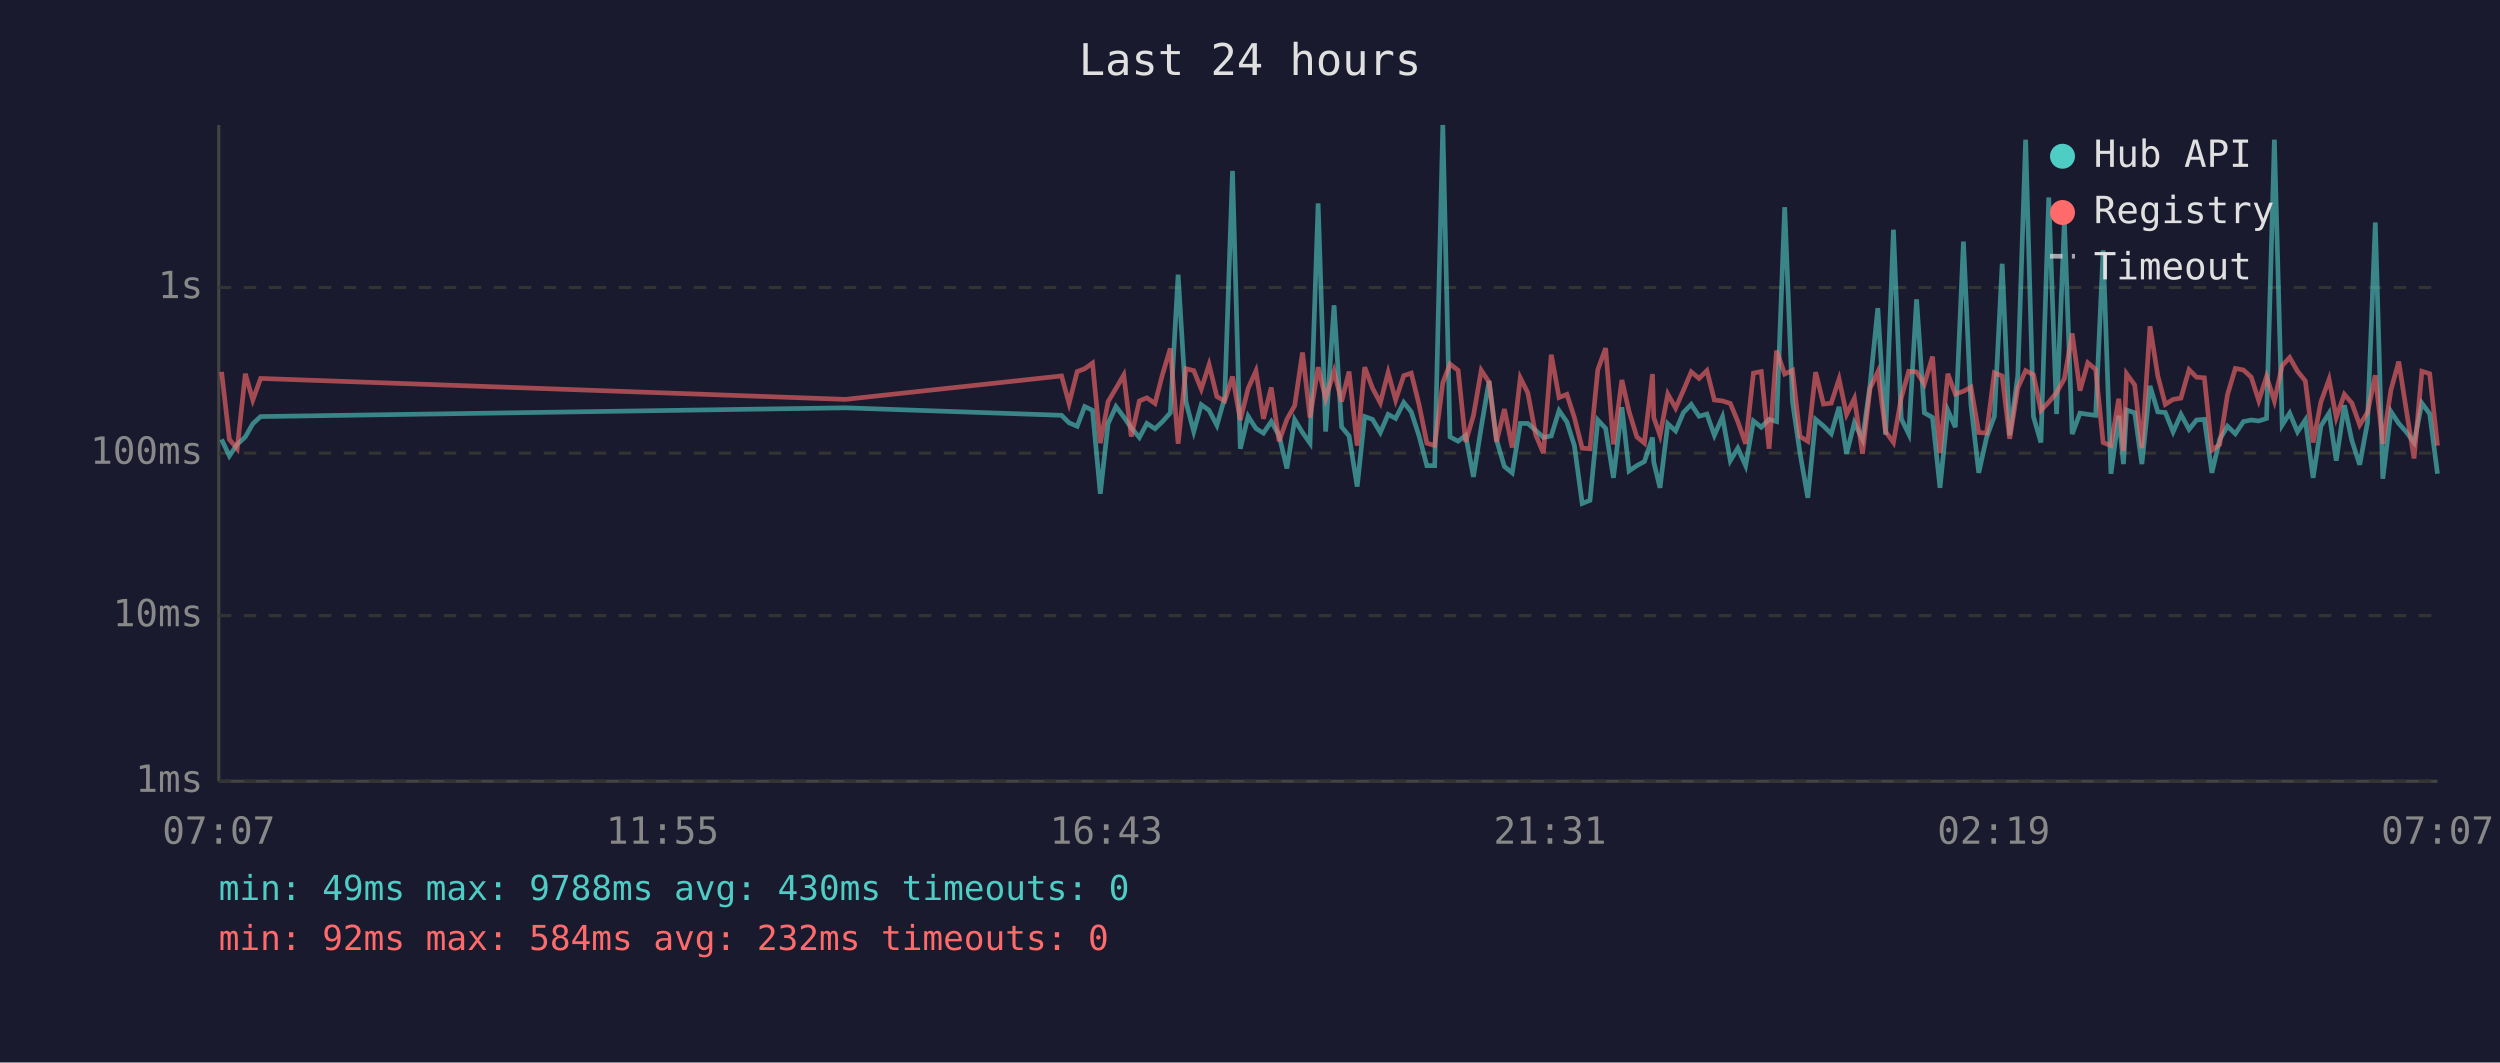
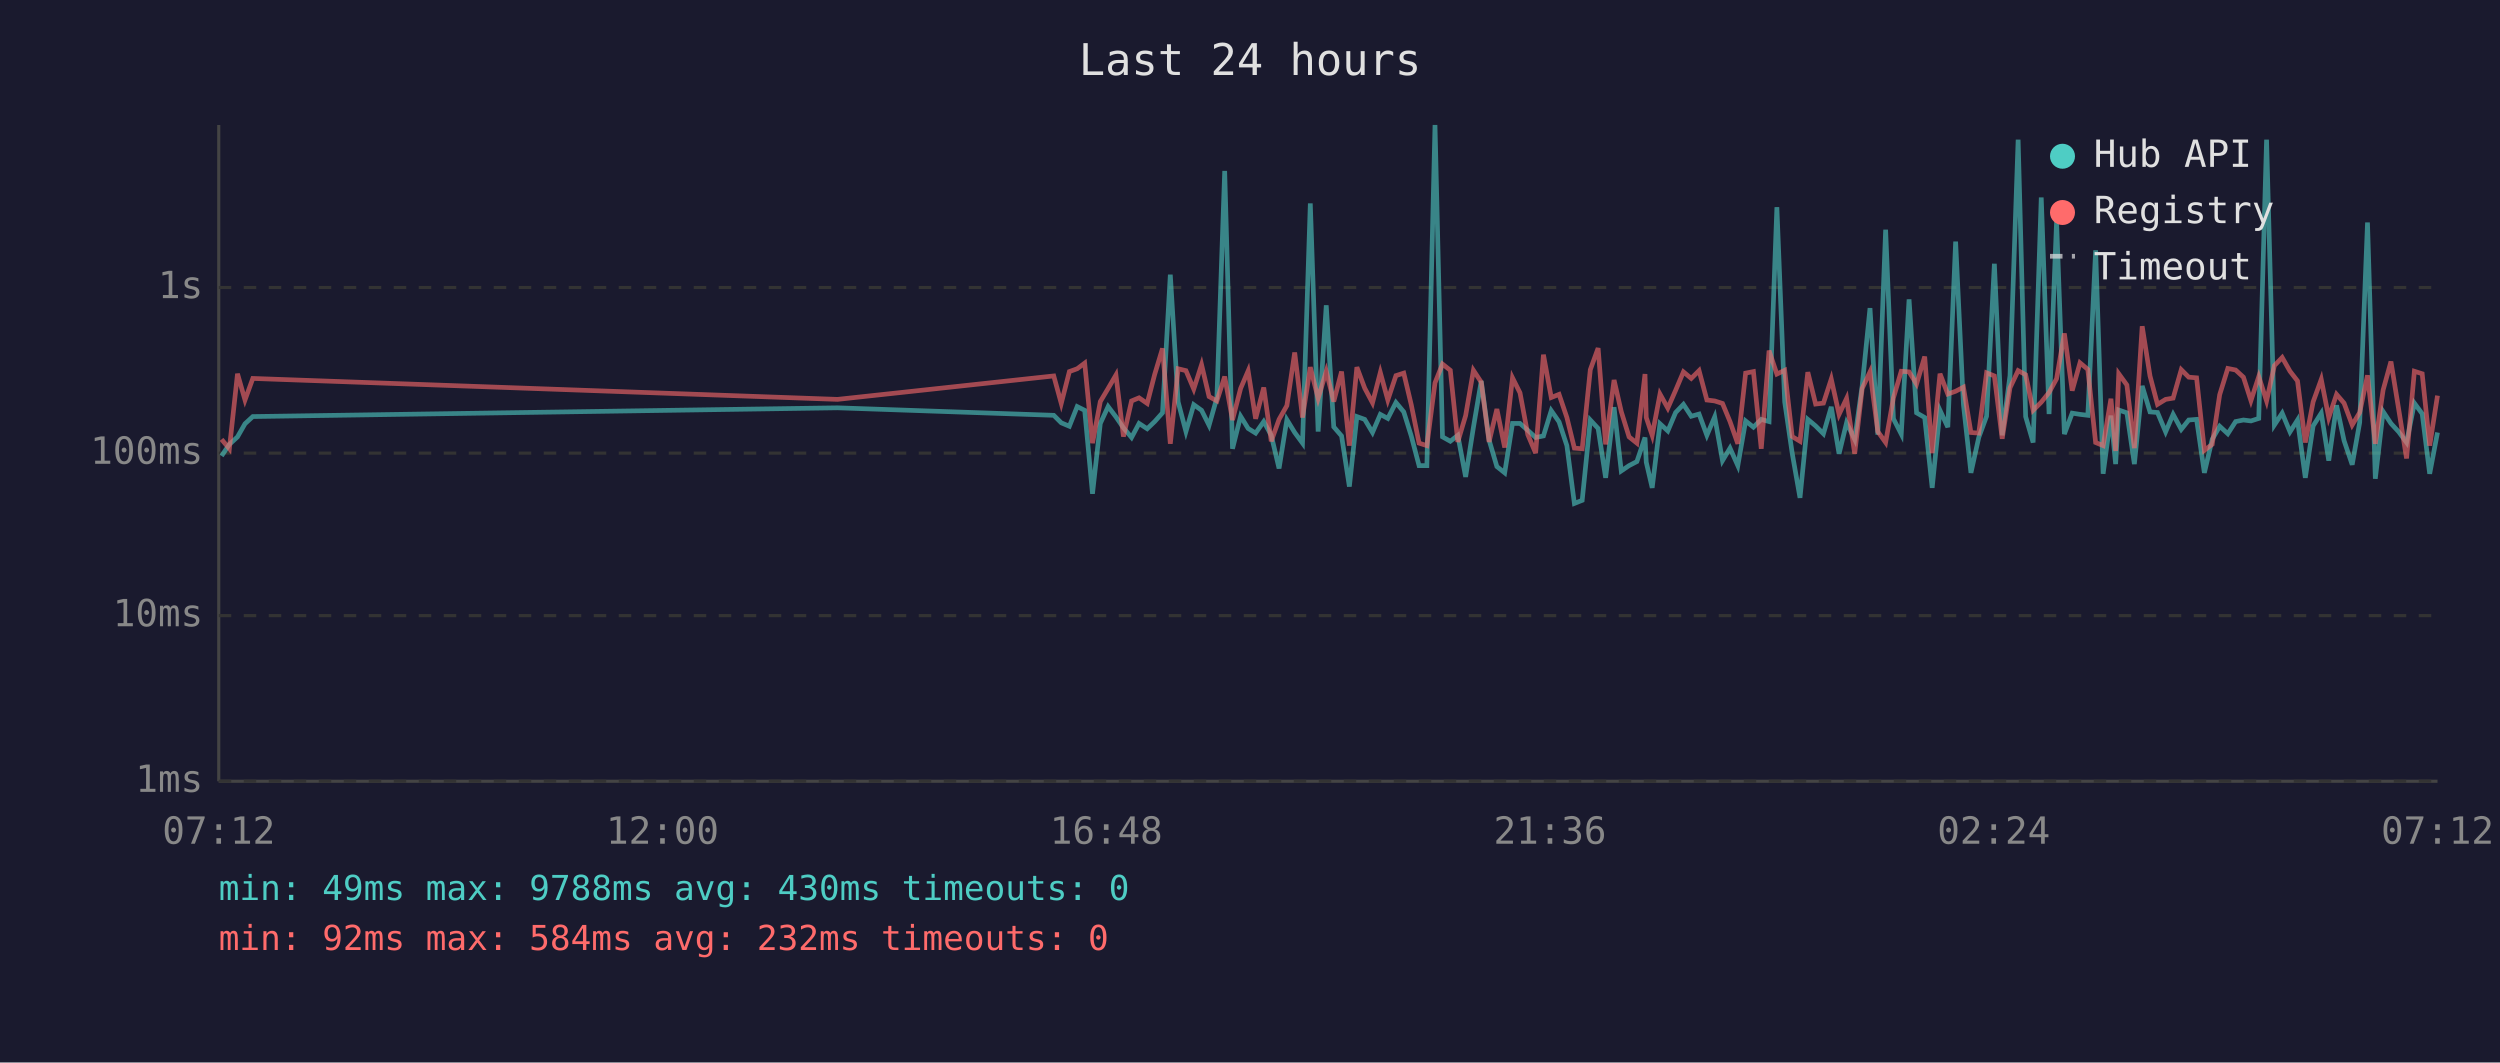
<svg xmlns="http://www.w3.org/2000/svg" viewBox="0 0 800 340" font-family="monospace" font-size="12">
  <rect width="800" height="340" fill="#1a1a2e" />
  <text x="400" y="24" fill="#e0e0e0" font-size="14" text-anchor="middle">Last 24 hours</text>
  <line x1="70" y1="40" x2="70" y2="250" stroke="#444" stroke-width="1" />
  <line x1="70" y1="250" x2="780" y2="250" stroke="#444" stroke-width="1" />
  <line x1="70" y1="250" x2="780" y2="250" stroke="#333" stroke-width="1" stroke-dasharray="4" />
  <text x="65" y="250" fill="#888" text-anchor="end" dominant-baseline="middle">1ms</text>
  <line x1="70" y1="197" x2="780" y2="197" stroke="#333" stroke-width="1" stroke-dasharray="4" />
  <text x="65" y="197" fill="#888" text-anchor="end" dominant-baseline="middle">10ms</text>
  <line x1="70" y1="145" x2="780" y2="145" stroke="#333" stroke-width="1" stroke-dasharray="4" />
  <text x="65" y="145" fill="#888" text-anchor="end" dominant-baseline="middle">100ms</text>
  <line x1="70" y1="92" x2="780" y2="92" stroke="#333" stroke-width="1" stroke-dasharray="4" />
  <text x="65" y="92" fill="#888" text-anchor="end" dominant-baseline="middle">1s</text>
-   <text x="70" y="270" fill="#888" text-anchor="middle">07:07</text>
-   <text x="212" y="270" fill="#888" text-anchor="middle">11:55</text>
-   <text x="354" y="270" fill="#888" text-anchor="middle">16:43</text>
-   <text x="496" y="270" fill="#888" text-anchor="middle">21:31</text>
-   <text x="638" y="270" fill="#888" text-anchor="middle">02:19</text>
-   <text x="780" y="270" fill="#888" text-anchor="middle">07:07</text>
-   <polyline points="70.9,140.6 73.4,145.9 75.9,142.2 78.5,139.8 80.9,135.6 83.4,133.3 270.5,130.5 339.7,132.9 342.1,135.3 344.7,136.4 347.1,130.1 349.6,131.3 352.1,158.0 354.6,135.5 357.1,130.1 359.6,133.4 362.0,136.9 364.6,140.0 367.0,135.5 369.6,137.2 372.0,134.9 374.5,132.1 377.0,87.9 379.5,128.6 382.0,138.1 384.4,129.5 386.9,131.3 389.4,136.1 391.9,127.3 394.4,54.7 396.9,143.6 399.4,133.2 401.9,137.1 404.3,138.6 406.8,134.9 409.3,139.3 411.8,149.9 414.3,134.3 416.8,138.4 419.2,141.8 421.8,65.1 424.2,138.1 426.9,97.7 429.3,136.6 431.7,139.5 434.3,155.7 436.7,133.3 439.2,134.2 441.7,138.4 444.2,132.6 446.6,133.9 449.2,128.8 451.6,131.8 454.1,139.5 456.6,149.0 459.1,149.0 461.7,40.0 464.0,139.8 466.6,141.2 469.0,139.3 471.5,152.6 474.0,136.7 476.5,121.9 478.9,140.8 481.4,149.3 483.9,151.3 486.5,135.5 488.9,135.5 491.4,137.7 493.9,140.0 496.4,139.5 498.9,131.4 501.4,135.0 503.8,142.6 506.3,161.1 508.8,160.1 511.3,134.4 513.8,137.1 516.3,152.9 519.0,130.3 521.3,150.7 523.8,149.0 526.2,147.7 528.8,140.0 529.2,147.9 531.2,156.1 533.7,135.6 536.2,137.9 538.7,132.0 541.2,129.4 543.7,133.2 546.2,132.5 548.6,139.3 551.2,133.4 553.7,147.4 556.1,143.4 558.6,149.0 561.1,134.7 563.6,136.7 566.1,134.2 568.5,134.9 571.1,66.3 573.6,128.6 576.0,145.0 578.5,159.3 581.0,134.2 583.5,136.3 586.0,138.8 588.5,130.2 590.9,145.2 593.4,135.3 596.0,140.6 598.4,123.4 600.9,98.6 603.4,139.1 605.9,73.5 608.4,134.0 610.8,138.9 613.3,95.8 615.8,132.1 618.4,133.6 620.8,156.1 623.3,131.3 625.7,136.7 628.3,77.3 630.7,129.5 633.2,151.3 635.7,140.0 638.2,133.2 640.7,84.4 643.1,139.3 645.7,120.2 648.2,44.7 650.7,133.3 653.1,141.6 655.6,63.2 658.1,132.5 660.6,70.8 663.1,138.9 665.6,132.2 668.1,132.6 670.6,132.9 673.0,80.1 675.5,151.6 678.0,133.0 679.5,148.5 680.5,131.2 683.1,132.1 685.4,148.5 688.0,123.5 690.5,131.8 692.9,132.0 695.4,138.2 697.9,132.6 700.5,137.4 702.9,134.4 705.4,134.2 707.8,151.3 710.3,140.6 712.8,136.4 715.3,138.8 717.9,134.9 720.4,134.4 722.8,134.7 725.3,133.9 727.8,44.7 730.3,136.0 732.7,132.2 735.2,138.2 737.7,134.4 740.2,152.9 742.7,136.3 745.3,132.2 747.6,147.4 750.2,129.7 752.6,141.0 755.1,148.7 757.6,135.2 760.1,71.2 762.5,153.2 765.1,131.7 767.6,135.5 770.0,138.2 772.5,141.6 775.0,129.0 777.5,132.4 780.0,151.6" fill="none" stroke="#4ecdc4" stroke-width="1.5" opacity="0.6" />
-   <polyline points="70.9,119.0 73.4,140.6 75.9,143.6 78.5,119.6 80.9,128.0 83.4,121.1 270.5,127.8 339.7,120.3 342.1,129.1 344.7,118.9 347.1,118.0 349.6,116.2 352.1,141.8 354.6,128.5 357.1,124.3 359.6,120.0 362.0,139.7 364.6,128.3 367.0,127.3 369.6,129.1 372.0,119.8 374.5,111.5 377.0,142.0 379.5,118.0 382.0,118.6 384.4,124.5 386.9,116.7 389.4,126.9 391.9,128.3 394.4,120.5 396.9,134.4 399.4,124.3 401.9,118.7 404.3,134.0 406.8,124.0 409.3,141.2 411.8,134.2 414.3,129.8 416.8,112.8 419.2,133.6 421.8,117.5 424.2,127.5 426.9,118.8 429.3,128.5 431.7,118.9 434.3,142.6 436.7,117.5 439.2,124.2 441.7,128.9 444.2,119.2 446.6,128.0 449.2,120.2 451.6,119.4 454.1,129.5 456.6,141.8 459.1,142.6 461.7,122.5 464.0,116.5 466.6,118.5 469.0,141.4 471.5,133.0 474.0,118.5 476.5,122.3 478.9,141.4 481.4,130.9 483.9,143.2 486.5,120.9 488.9,125.7 491.4,139.1 493.9,145.0 496.4,113.5 498.9,127.2 501.4,126.2 503.8,133.6 506.3,143.4 508.8,143.6 511.3,118.3 513.8,111.4 516.3,142.2 519.0,121.6 521.3,131.7 523.8,139.8 526.2,141.8 528.8,119.7 529.2,133.6 531.2,139.3 533.7,126.1 536.2,130.6 538.7,124.9 541.2,119.0 543.7,121.1 546.2,118.6 548.6,128.0 551.2,128.3 553.7,129.1 556.1,134.9 558.6,142.0 561.1,119.4 563.6,118.9 566.1,143.6 568.5,112.2 571.1,119.7 573.6,118.5 576.0,139.7 578.5,141.2 581.0,119.1 583.5,129.3 586.0,129.0 588.5,121.3 590.9,132.6 593.4,127.5 596.0,145.2 598.4,124.3 600.9,119.0 603.4,138.1 605.9,141.6 608.4,127.3 610.8,118.8 613.3,119.0 615.8,122.9 618.4,114.1 620.8,145.0 623.3,119.6 625.7,126.1 628.3,125.2 630.7,123.9 633.2,138.4 635.7,138.6 638.2,119.3 640.7,120.3 643.1,140.4 645.7,124.1 648.2,118.6 650.7,119.9 653.1,131.3 655.6,128.7 658.1,125.6 660.6,121.2 663.1,106.7 665.6,125.0 668.1,116.1 670.6,118.2 673.0,141.6 675.5,142.6 678.0,127.6 679.5,144.3 680.5,119.6 683.1,123.2 685.4,143.4 688.0,104.4 690.5,120.3 692.9,129.4 695.4,127.8 697.9,127.4 700.5,118.3 702.9,120.7 705.4,120.9 707.8,144.1 710.3,142.2 712.8,126.3 715.3,117.9 717.9,118.4 720.4,120.7 722.8,128.2 725.3,120.5 727.8,128.3 730.3,117.0 732.7,114.4 735.2,118.8 737.7,121.9 740.2,141.6 742.7,128.6 745.3,121.4 747.6,133.6 750.2,126.2 752.6,129.0 755.1,136.0 757.6,132.0 760.1,120.1 762.5,142.0 765.1,124.8 767.6,115.7 770.0,131.1 772.5,146.7 775.0,118.8 777.5,119.6 780.0,142.6" fill="none" stroke="#ff6b6b" stroke-width="1.5" opacity="0.6" />
+   <text x="70" y="270" fill="#888" text-anchor="middle">07:12</text>
+   <text x="212" y="270" fill="#888" text-anchor="middle">12:00</text>
+   <text x="354" y="270" fill="#888" text-anchor="middle">16:48</text>
+   <text x="496" y="270" fill="#888" text-anchor="middle">21:36</text>
+   <text x="638" y="270" fill="#888" text-anchor="middle">02:24</text>
+   <text x="780" y="270" fill="#888" text-anchor="middle">07:12</text>
+   <polyline points="70.9,145.9 73.4,142.2 76.0,139.8 78.4,135.6 80.9,133.3 268.0,130.5 337.2,132.9 339.6,135.3 342.2,136.4 344.7,130.1 347.1,131.3 349.6,158.0 352.1,135.5 354.6,130.1 357.1,133.4 359.5,136.9 362.1,140.0 364.5,135.5 367.1,137.2 369.5,134.9 372.0,132.1 374.5,87.9 377.0,128.6 379.5,138.1 382.0,129.5 384.5,131.3 386.9,136.1 389.4,127.3 391.9,54.7 394.4,143.6 397.0,133.2 399.4,137.1 401.8,138.6 404.4,134.9 406.8,139.3 409.3,149.9 411.8,134.3 414.3,138.4 416.8,141.8 419.3,65.1 421.8,138.1 424.4,97.7 426.8,136.6 429.3,139.5 431.8,155.7 434.2,133.3 436.7,134.2 439.2,138.4 441.7,132.6 444.1,133.9 446.7,128.8 449.2,131.8 451.6,139.5 454.1,149.0 456.6,149.0 459.2,40.0 461.6,139.8 464.1,141.2 466.5,139.3 469.0,152.6 471.5,136.7 474.0,121.9 476.5,140.8 479.0,149.3 481.5,151.3 484.0,135.5 486.4,135.5 488.9,137.7 491.4,140.0 493.9,139.5 496.4,131.4 498.9,135.0 501.4,142.6 503.8,161.1 506.3,160.1 508.9,134.4 511.4,137.1 513.8,152.9 516.5,130.3 518.8,150.7 521.3,149.0 523.8,147.7 526.4,140.0 526.8,147.9 528.7,156.1 531.2,135.6 533.7,137.9 536.2,132.0 538.7,129.4 541.2,133.2 543.7,132.5 546.2,139.3 548.7,133.4 551.2,147.4 553.6,143.4 556.1,149.0 558.6,134.7 561.1,136.7 563.6,134.2 566.1,134.9 568.6,66.3 571.1,128.6 573.5,145.0 576.0,159.3 578.5,134.2 581.0,136.3 583.5,138.8 586.0,130.2 588.5,145.2 590.9,135.3 593.5,140.6 595.9,123.4 598.4,98.6 600.9,139.1 603.4,73.5 605.9,134.0 608.4,138.9 610.9,95.8 613.3,132.1 615.9,133.6 618.3,156.1 620.8,131.3 623.3,136.7 625.8,77.3 628.3,129.5 630.7,151.3 633.2,140.0 635.7,133.2 638.2,84.4 640.7,139.3 643.2,120.2 645.8,44.7 648.2,133.3 650.6,141.6 653.2,63.2 655.7,132.5 658.1,70.8 660.6,138.9 663.1,132.2 665.6,132.6 668.1,132.9 670.6,80.1 673.0,151.6 675.5,133.0 677.0,148.5 678.0,131.2 680.6,132.1 683.0,148.5 685.5,123.5 688.0,131.8 690.4,132.0 693.0,138.2 695.4,132.6 698.0,137.4 700.4,134.4 702.9,134.2 705.4,151.3 707.9,140.6 710.3,136.4 712.9,138.8 715.4,134.9 717.9,134.4 720.3,134.7 722.8,133.9 725.3,44.7 727.8,136.0 730.3,132.2 732.8,138.2 735.2,134.4 737.7,152.9 740.2,136.3 742.8,132.2 745.2,147.4 747.7,129.7 750.1,141.0 752.7,148.7 755.1,135.2 757.6,71.2 760.1,153.2 762.6,131.7 765.1,135.5 767.6,138.2 770.1,141.6 772.6,129.0 775.1,132.4 777.5,151.6 780.0,138.4" fill="none" stroke="#4ecdc4" stroke-width="1.5" opacity="0.6" />
+   <polyline points="70.9,140.6 73.4,143.6 76.0,119.6 78.4,128.0 80.9,121.1 268.0,127.8 337.2,120.3 339.6,129.1 342.2,118.9 344.7,118.0 347.1,116.2 349.6,141.8 352.1,128.5 354.6,124.3 357.1,120.0 359.5,139.7 362.1,128.3 364.5,127.3 367.1,129.1 369.5,119.8 372.0,111.5 374.5,142.0 377.0,118.0 379.5,118.6 382.0,124.5 384.5,116.7 386.9,126.9 389.4,128.3 391.9,120.5 394.4,134.4 397.0,124.3 399.4,118.7 401.8,134.0 404.4,124.0 406.8,141.2 409.3,134.2 411.8,129.8 414.3,112.8 416.8,133.6 419.3,117.5 421.8,127.5 424.4,118.8 426.8,128.5 429.3,118.9 431.8,142.6 434.2,117.5 436.7,124.2 439.2,128.9 441.7,119.2 444.1,128.0 446.7,120.2 449.2,119.4 451.6,129.5 454.1,141.8 456.6,142.6 459.2,122.5 461.6,116.5 464.1,118.5 466.5,141.4 469.0,133.0 471.5,118.5 474.0,122.3 476.5,141.4 479.0,130.9 481.5,143.2 484.0,120.9 486.4,125.7 488.9,139.1 491.4,145.0 493.9,113.5 496.4,127.2 498.9,126.2 501.4,133.6 503.8,143.4 506.3,143.6 508.9,118.3 511.4,111.4 513.8,142.2 516.5,121.6 518.8,131.7 521.3,139.8 523.8,141.8 526.4,119.7 526.8,133.6 528.7,139.3 531.2,126.1 533.7,130.6 536.2,124.9 538.7,119.0 541.2,121.1 543.7,118.6 546.2,128.0 548.7,128.3 551.2,129.1 553.6,134.9 556.1,142.0 558.6,119.4 561.1,118.9 563.6,143.6 566.1,112.2 568.6,119.7 571.1,118.5 573.5,139.7 576.0,141.2 578.5,119.1 581.0,129.3 583.5,129.0 586.0,121.3 588.5,132.6 590.9,127.5 593.5,145.2 595.9,124.3 598.4,119.0 600.9,138.1 603.4,141.6 605.9,127.3 608.4,118.8 610.9,119.0 613.3,122.9 615.9,114.1 618.3,145.0 620.8,119.6 623.3,126.1 625.8,125.2 628.3,123.9 630.7,138.4 633.2,138.6 635.7,119.3 638.2,120.3 640.7,140.4 643.2,124.1 645.8,118.6 648.2,119.9 650.6,131.3 653.2,128.7 655.7,125.6 658.1,121.2 660.6,106.7 663.1,125.0 665.6,116.1 668.1,118.2 670.6,141.6 673.0,142.6 675.5,127.6 677.0,144.3 678.0,119.6 680.6,123.2 683.0,143.4 685.5,104.4 688.0,120.3 690.4,129.4 693.0,127.8 695.4,127.4 698.0,118.3 700.4,120.7 702.9,120.9 705.4,144.1 707.9,142.2 710.3,126.3 712.9,117.9 715.4,118.4 717.9,120.7 720.3,128.2 722.8,120.5 725.3,128.3 727.8,117.0 730.3,114.4 732.8,118.8 735.2,121.9 737.7,141.6 740.2,128.6 742.8,121.4 745.2,133.6 747.7,126.2 750.1,129.0 752.7,136.0 755.1,132.0 757.6,120.1 760.1,142.0 762.6,124.8 765.1,115.7 767.6,131.1 770.1,146.7 772.6,118.8 775.1,119.6 777.5,142.6 780.0,126.6" fill="none" stroke="#ff6b6b" stroke-width="1.5" opacity="0.6" />
  <circle cx="660" cy="50" r="4" fill="#4ecdc4" />
  <text x="670" y="50" fill="#e0e0e0" dominant-baseline="middle">Hub API</text>
  <circle cx="660" cy="68" r="4" fill="#ff6b6b" />
  <text x="670" y="68" fill="#e0e0e0" dominant-baseline="middle">Registry</text>
  <line x1="656" y1="82" x2="664" y2="82" stroke="#e0e0e0" stroke-width="1.5" stroke-dasharray="4,3" opacity="0.7" />
  <text x="670" y="86" fill="#e0e0e0" dominant-baseline="middle">Timeout</text>
  <text x="70" y="288" fill="#4ecdc4" font-size="11">min: 49ms  max: 9788ms  avg: 430ms  timeouts: 0</text>
  <text x="70" y="304" fill="#ff6b6b" font-size="11">min: 92ms  max: 584ms  avg: 232ms  timeouts: 0</text>
</svg>
